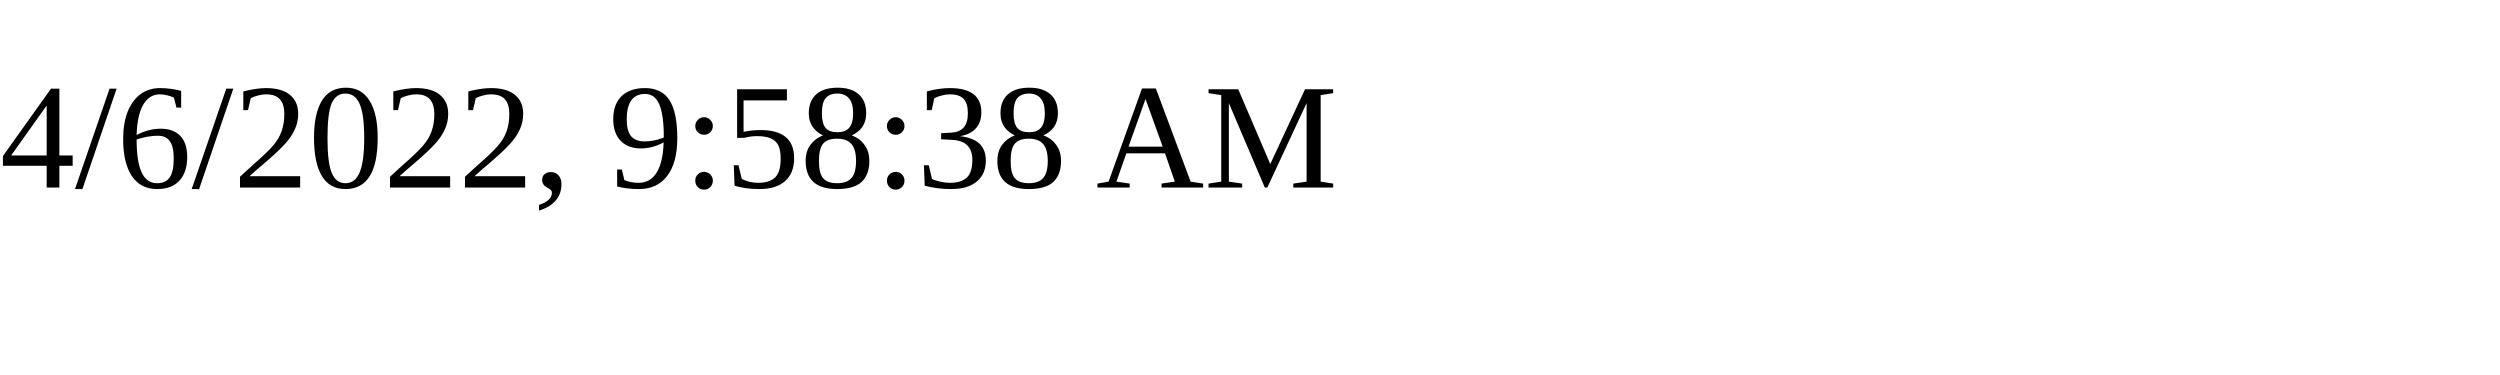
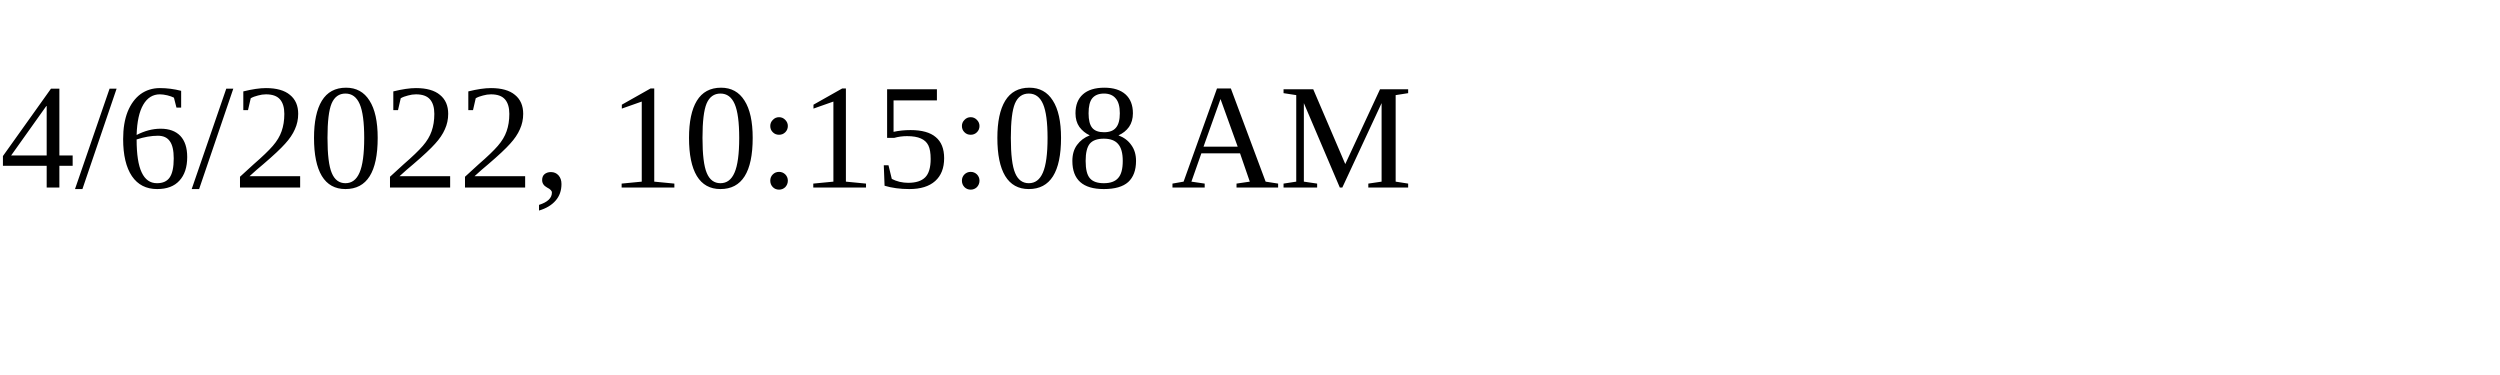
<svg xmlns="http://www.w3.org/2000/svg" height="30" width="200">
-   <text x="0" y="15">4/6/2022, 9:58:38 AM</text>
+   <text x="0" y="15">4/6/2022, 10:15:08 AM</text>
</svg>
